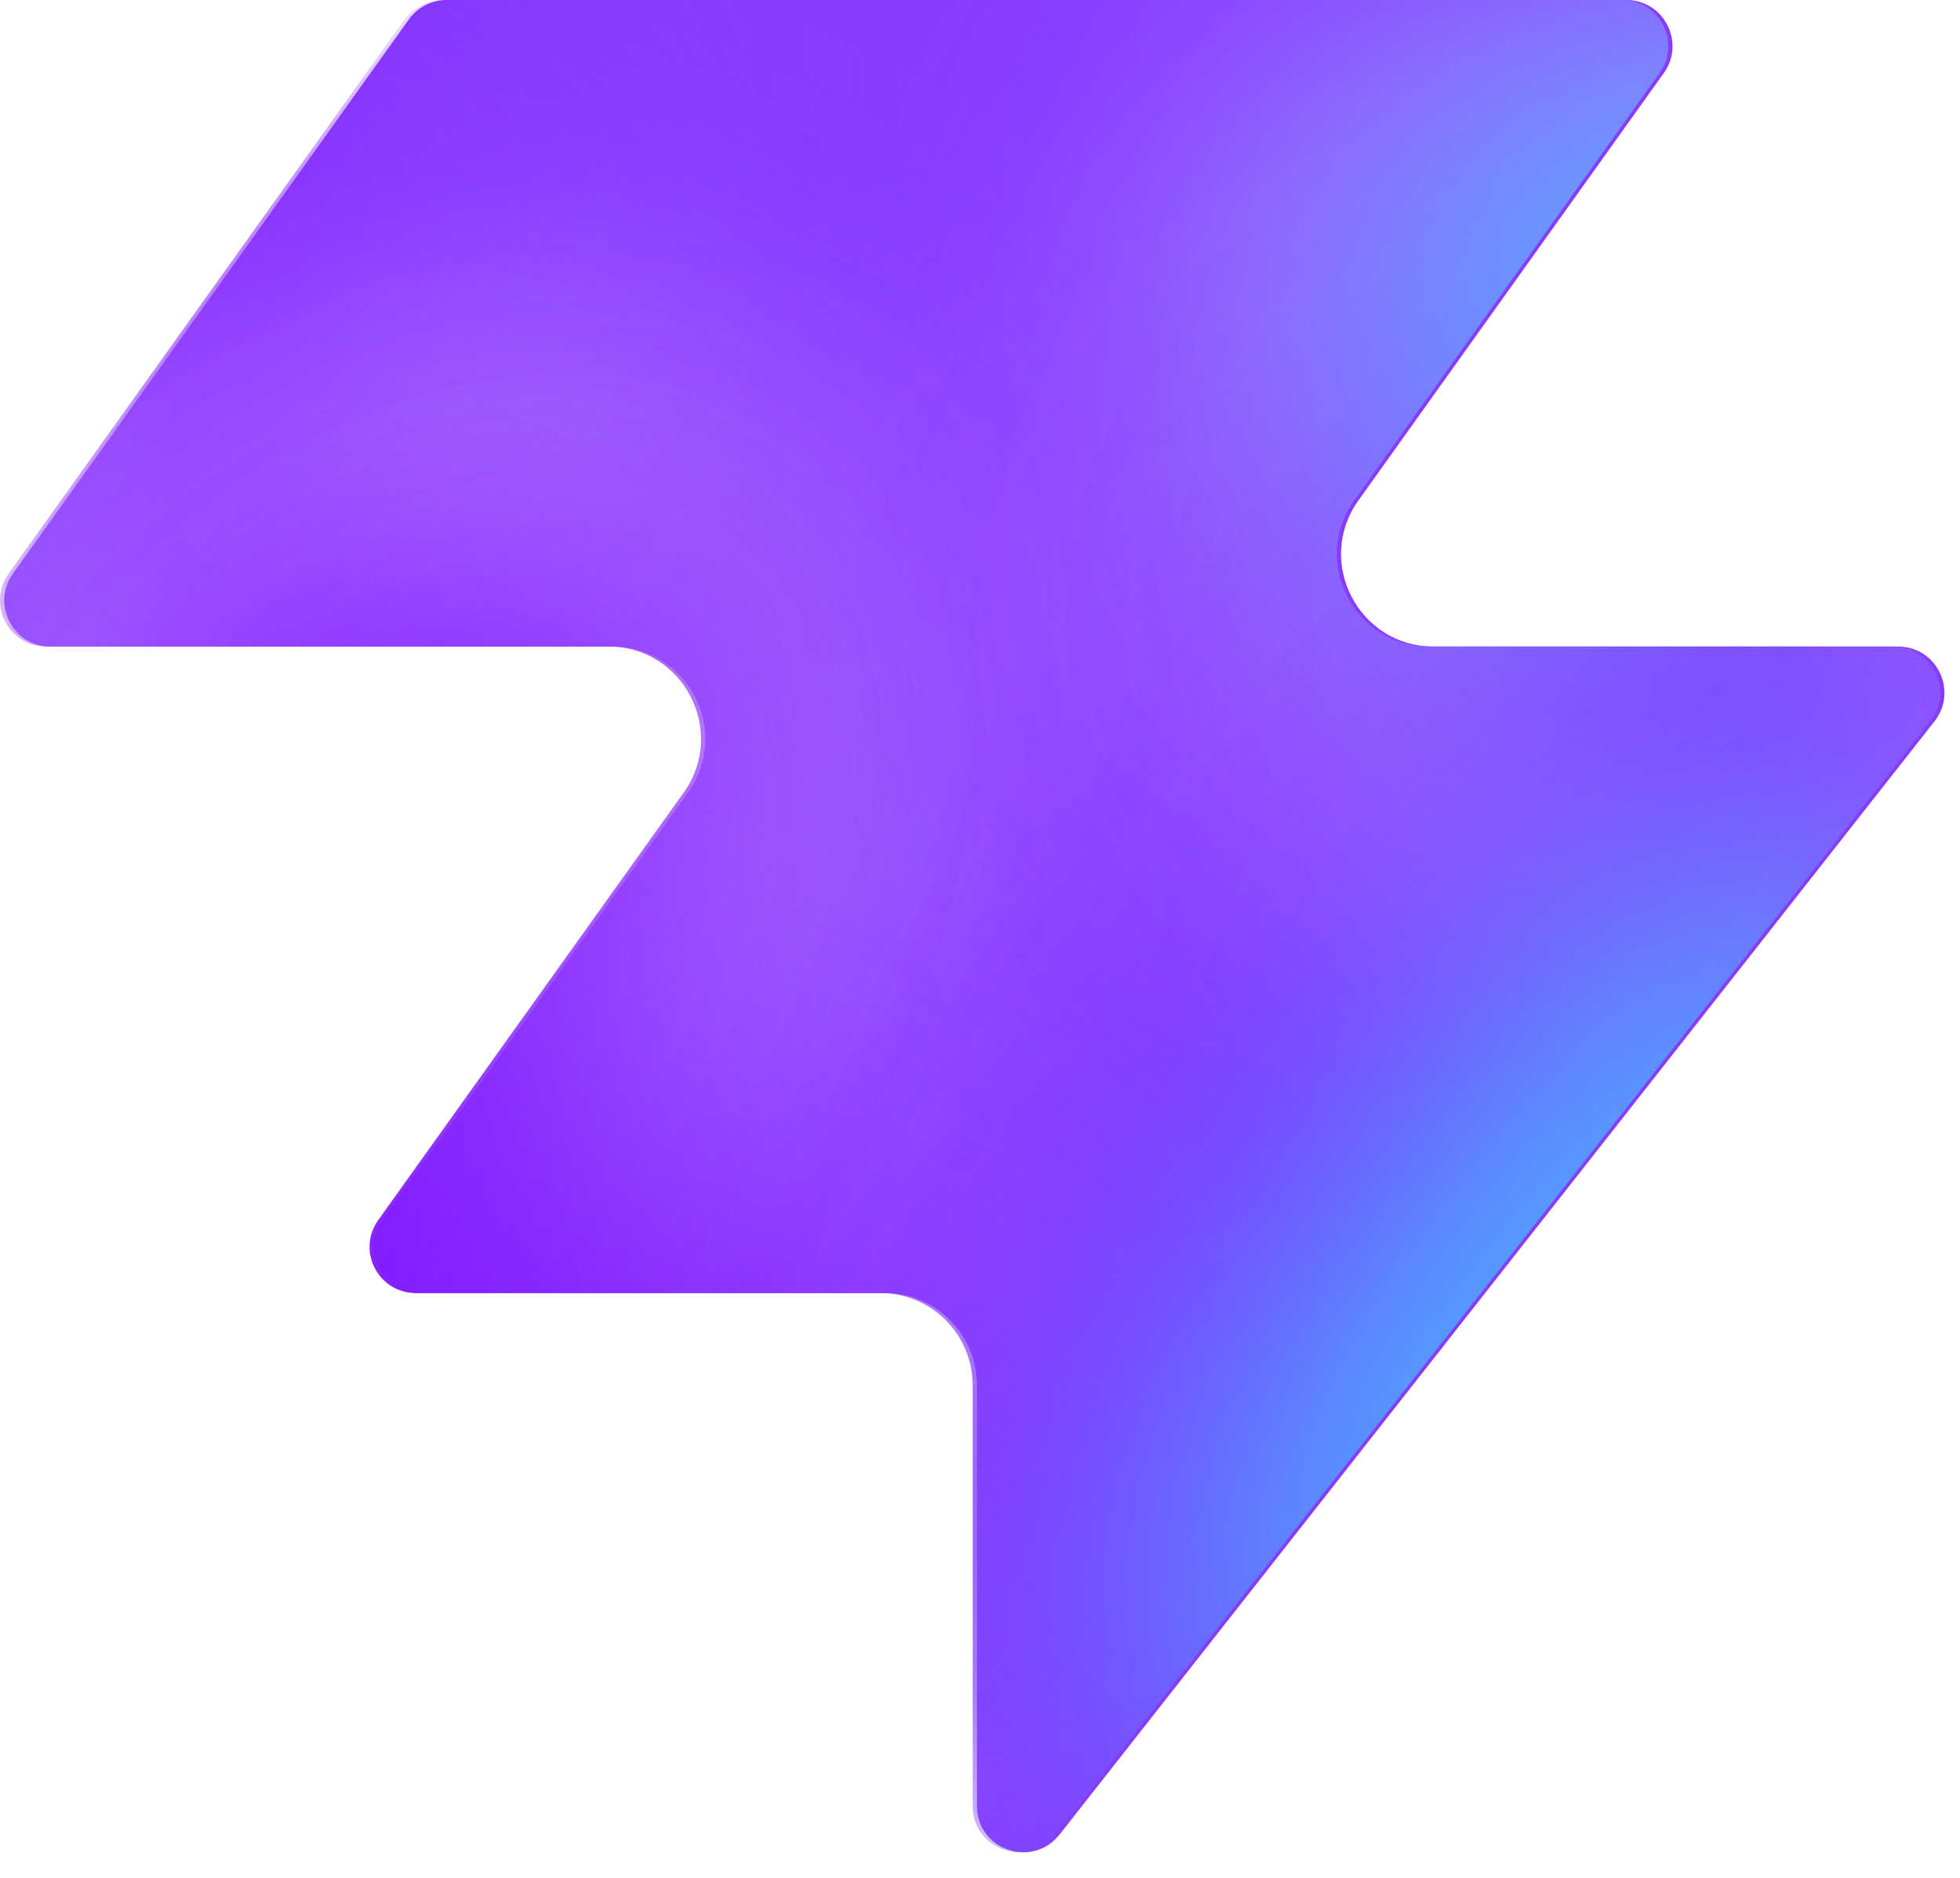
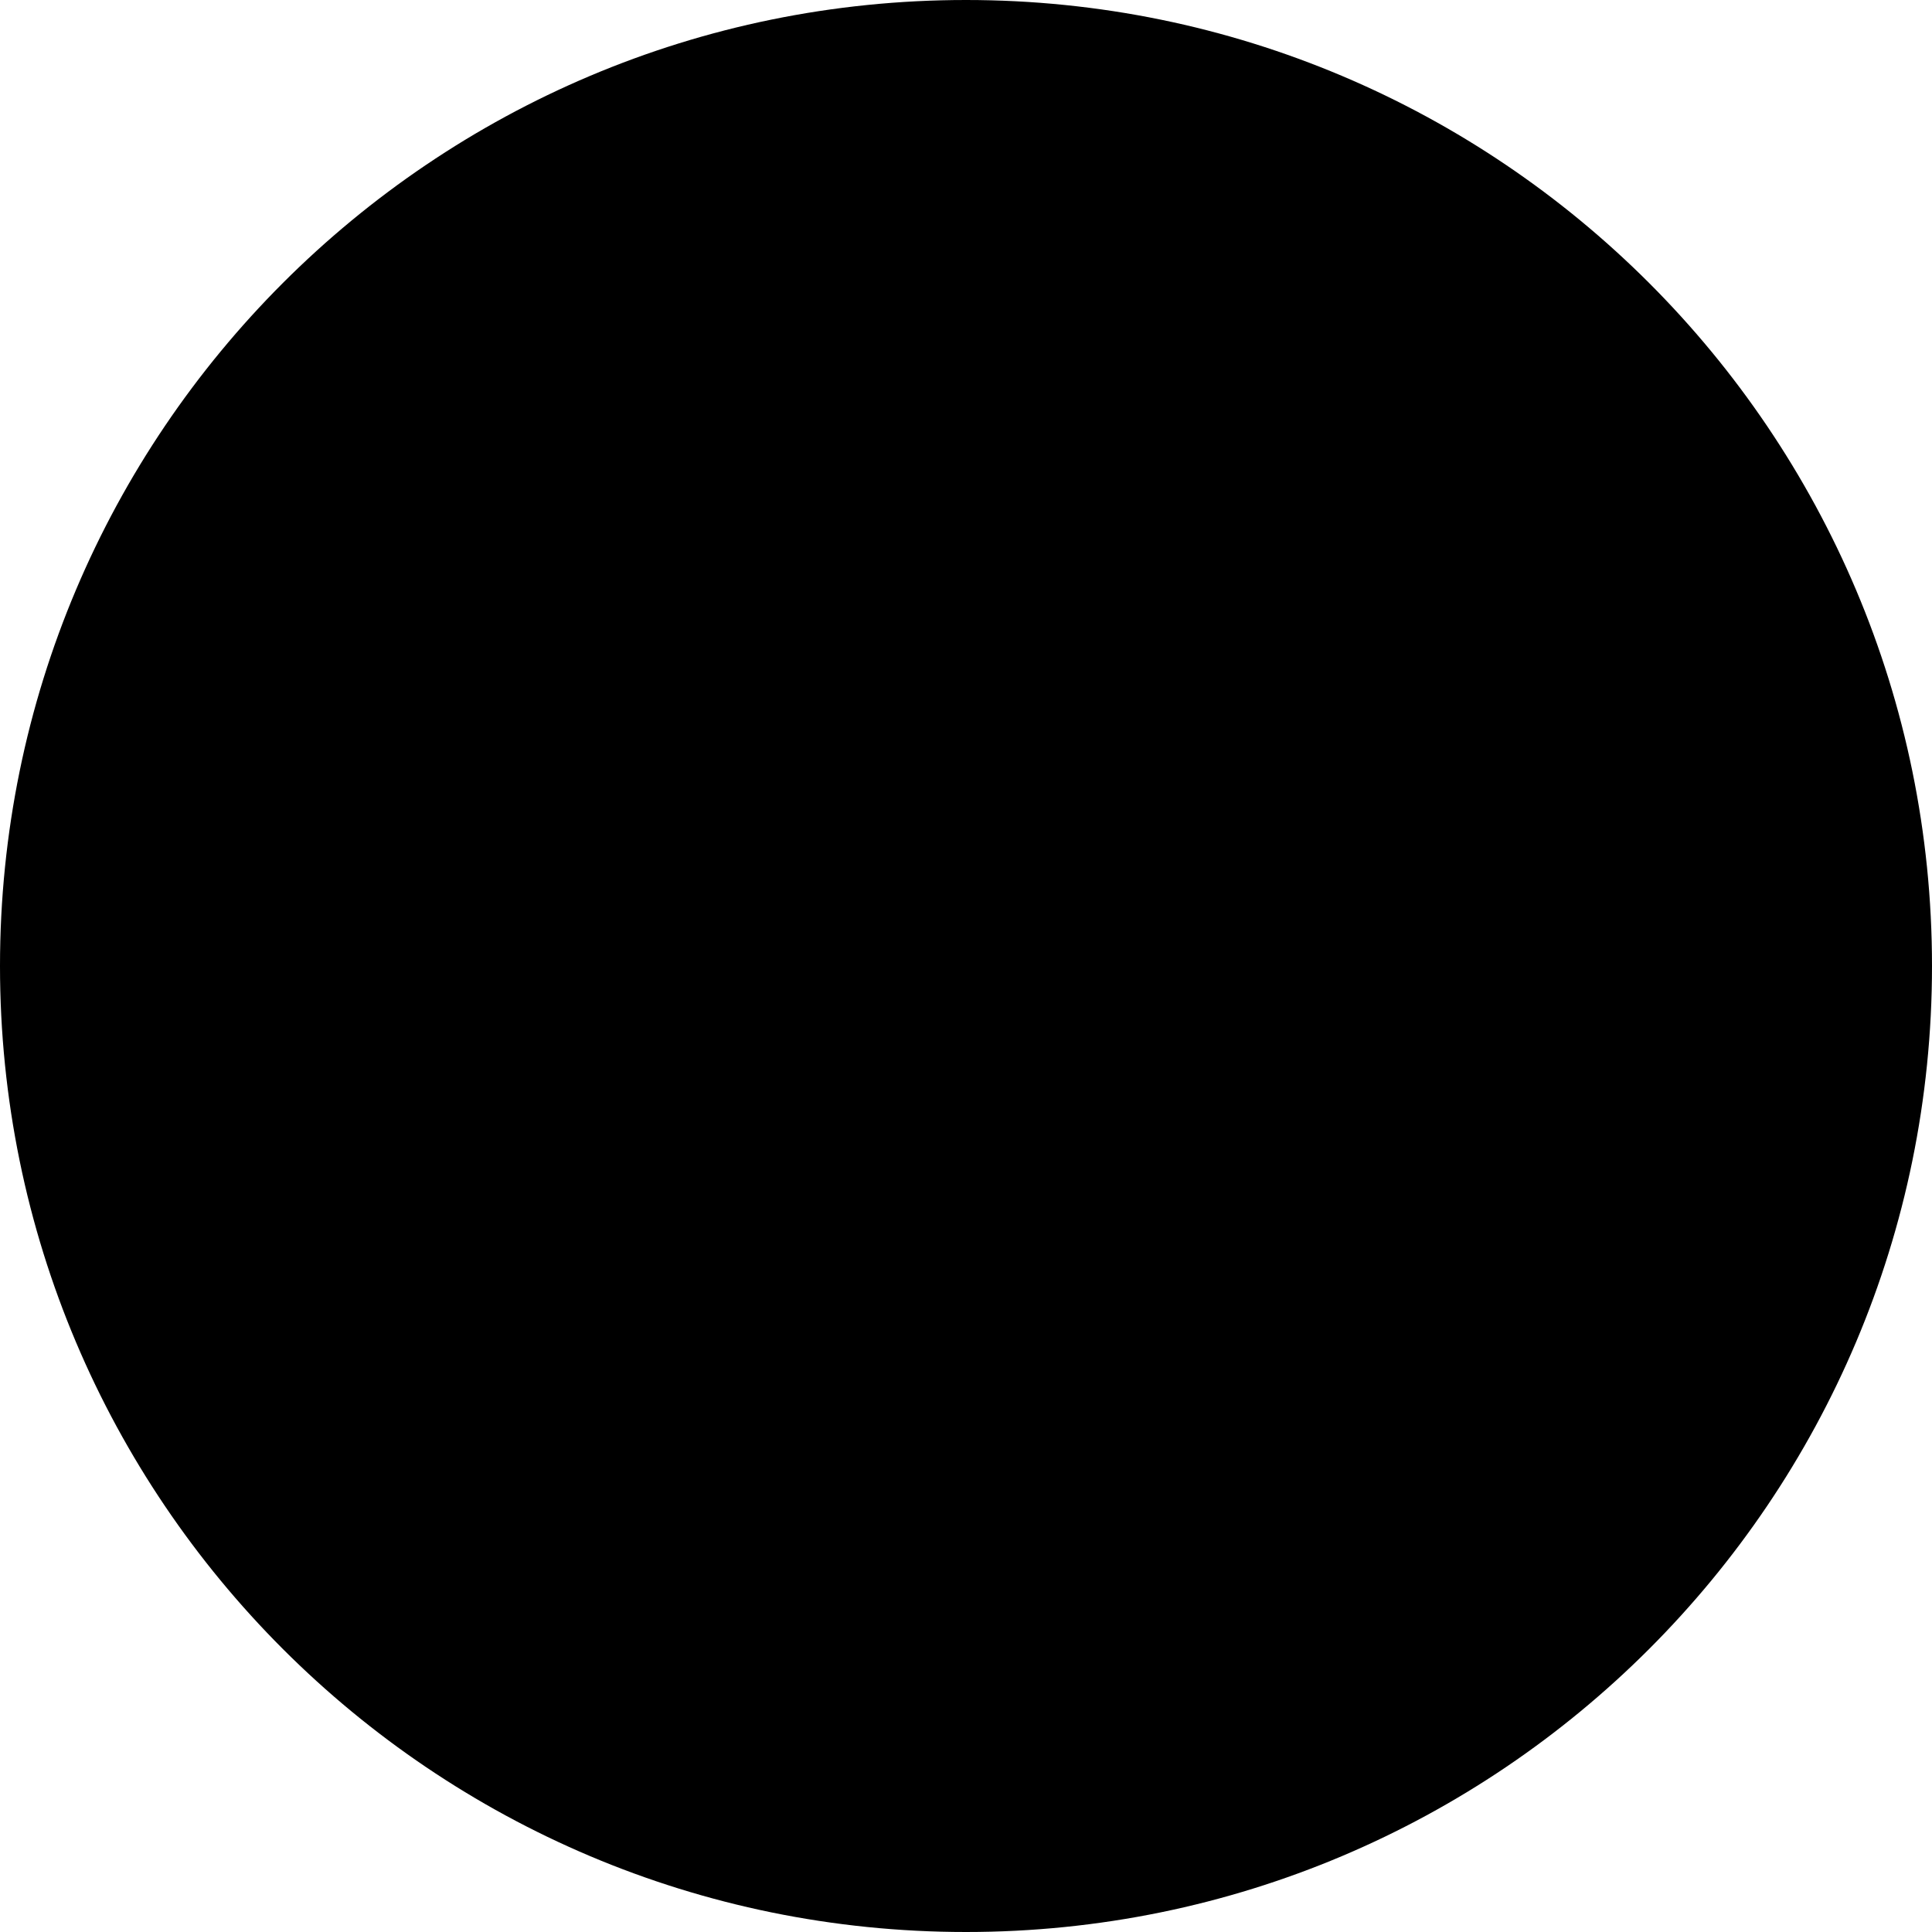
- <svg xmlns="http://www.w3.org/2000/svg" width="48" height="46" fill="none" viewBox="0 0 48 46">
-   <path fill="#863bff" d="M25.946 44.938c-.664.845-2.021.375-2.021-.698V33.937a2.26 2.26 0 0 0-2.262-2.262H10.287c-.92 0-1.456-1.04-.92-1.788l7.48-10.471c1.07-1.497 0-3.578-1.842-3.578H1.237c-.92 0-1.456-1.04-.92-1.788L10.013.474c.214-.297.556-.474.92-.474h28.894c.92 0 1.456 1.04.92 1.788l-7.48 10.471c-1.07 1.498 0 3.579 1.842 3.579h11.377c.943 0 1.473 1.088.89 1.83L25.947 44.94z" style="fill:#863bff;fill:color(display-p3 .525 .23 1);fill-opacity:1" />
-   <mask id="a" width="48" height="46" x="0" y="0" maskUnits="userSpaceOnUse" style="mask-type:alpha">
-     <path fill="#000" d="M25.842 44.938c-.664.844-2.021.375-2.021-.698V33.937a2.26 2.26 0 0 0-2.262-2.262H10.183c-.92 0-1.456-1.04-.92-1.788l7.48-10.471c1.07-1.498 0-3.579-1.842-3.579H1.133c-.92 0-1.456-1.04-.92-1.787L9.91.473c.214-.297.556-.474.92-.474h28.894c.92 0 1.456 1.04.92 1.788l-7.48 10.471c-1.07 1.498 0 3.578 1.842 3.578h11.377c.943 0 1.473 1.088.89 1.832L25.843 44.94z" style="fill:#000;fill-opacity:1" />
-   </mask>
-   <g mask="url(#a)">
-     <g filter="url(#b)">
-       <ellipse cx="5.508" cy="14.704" fill="#ede6ff" rx="5.508" ry="14.704" style="fill:#ede6ff;fill:color(display-p3 .927 .903 1);fill-opacity:1" transform="matrix(.00324 1 1 -.00324 -4.47 31.516)" />
-     </g>
-     <g filter="url(#c)">
-       <ellipse cx="10.399" cy="29.851" fill="#ede6ff" rx="10.399" ry="29.851" style="fill:#ede6ff;fill:color(display-p3 .927 .903 1);fill-opacity:1" transform="matrix(.00324 1 1 -.00324 -39.328 7.883)" />
-     </g>
-     <g filter="url(#d)">
-       <ellipse cx="5.508" cy="30.487" fill="#7e14ff" rx="5.508" ry="30.487" style="fill:#7e14ff;fill:color(display-p3 .492 .077 1);fill-opacity:1" transform="rotate(89.814 -25.913 -14.639)scale(1 -1)" />
-     </g>
-     <g filter="url(#e)">
-       <ellipse cx="5.508" cy="30.599" fill="#7e14ff" rx="5.508" ry="30.599" style="fill:#7e14ff;fill:color(display-p3 .492 .077 1);fill-opacity:1" transform="rotate(89.814 -32.644 -3.334)scale(1 -1)" />
-     </g>
-     <g filter="url(#f)">
-       <ellipse cx="5.508" cy="30.599" fill="#7e14ff" rx="5.508" ry="30.599" style="fill:#7e14ff;fill:color(display-p3 .492 .077 1);fill-opacity:1" transform="matrix(.00324 1 1 -.00324 -34.34 30.47)" />
-     </g>
-     <g filter="url(#g)">
-       <ellipse cx="14.072" cy="22.078" fill="#ede6ff" rx="14.072" ry="22.078" style="fill:#ede6ff;fill:color(display-p3 .927 .903 1);fill-opacity:1" transform="rotate(93.35 24.506 48.493)scale(-1 1)" />
-     </g>
-     <g filter="url(#h)">
-       <ellipse cx="3.47" cy="21.501" fill="#7e14ff" rx="3.47" ry="21.501" style="fill:#7e14ff;fill:color(display-p3 .492 .077 1);fill-opacity:1" transform="rotate(89.009 28.708 47.59)scale(-1 1)" />
-     </g>
-     <g filter="url(#i)">
-       <ellipse cx="3.47" cy="21.501" fill="#7e14ff" rx="3.47" ry="21.501" style="fill:#7e14ff;fill:color(display-p3 .492 .077 1);fill-opacity:1" transform="rotate(89.009 28.708 47.59)scale(-1 1)" />
-     </g>
-     <g filter="url(#j)">
-       <ellipse cx=".387" cy="8.972" fill="#7e14ff" rx="4.407" ry="29.108" style="fill:#7e14ff;fill:color(display-p3 .492 .077 1);fill-opacity:1" transform="rotate(39.51 .387 8.972)" />
-     </g>
-     <g filter="url(#k)">
-       <ellipse cx="47.523" cy="-6.092" fill="#7e14ff" rx="4.407" ry="29.108" style="fill:#7e14ff;fill:color(display-p3 .492 .077 1);fill-opacity:1" transform="rotate(37.892 47.523 -6.092)" />
-     </g>
-     <g filter="url(#l)">
-       <ellipse cx="41.412" cy="6.333" fill="#47bfff" rx="5.971" ry="9.665" style="fill:#47bfff;fill:color(display-p3 .28 .748 1);fill-opacity:1" transform="rotate(37.892 41.412 6.333)" />
-     </g>
-     <g filter="url(#m)">
-       <ellipse cx="-1.879" cy="38.332" fill="#7e14ff" rx="4.407" ry="29.108" style="fill:#7e14ff;fill:color(display-p3 .492 .077 1);fill-opacity:1" transform="rotate(37.892 -1.88 38.332)" />
-     </g>
-     <g filter="url(#n)">
-       <ellipse cx="-1.879" cy="38.332" fill="#7e14ff" rx="4.407" ry="29.108" style="fill:#7e14ff;fill:color(display-p3 .492 .077 1);fill-opacity:1" transform="rotate(37.892 -1.88 38.332)" />
-     </g>
-     <g filter="url(#o)">
-       <ellipse cx="35.651" cy="29.907" fill="#7e14ff" rx="4.407" ry="29.108" style="fill:#7e14ff;fill:color(display-p3 .492 .077 1);fill-opacity:1" transform="rotate(37.892 35.651 29.907)" />
-     </g>
-     <g filter="url(#p)">
-       <ellipse cx="38.418" cy="32.4" fill="#47bfff" rx="5.971" ry="15.297" style="fill:#47bfff;fill:color(display-p3 .28 .748 1);fill-opacity:1" transform="rotate(37.892 38.418 32.4)" />
-     </g>
-   </g>
-   <defs>
-     <filter id="b" width="60.045" height="41.654" x="-19.77" y="16.149" color-interpolation-filters="sRGB" filterUnits="userSpaceOnUse">
-       <feFlood flood-opacity="0" result="BackgroundImageFix" />
-       <feBlend in="SourceGraphic" in2="BackgroundImageFix" result="shape" />
-       <feGaussianBlur result="effect1_foregroundBlur_2002_17158" stdDeviation="7.659" />
-     </filter>
-     <filter id="c" width="90.34" height="51.437" x="-54.613" y="-7.533" color-interpolation-filters="sRGB" filterUnits="userSpaceOnUse">
-       <feFlood flood-opacity="0" result="BackgroundImageFix" />
-       <feBlend in="SourceGraphic" in2="BackgroundImageFix" result="shape" />
-       <feGaussianBlur result="effect1_foregroundBlur_2002_17158" stdDeviation="7.659" />
-     </filter>
-     <filter id="d" width="79.355" height="29.4" x="-49.64" y="2.03" color-interpolation-filters="sRGB" filterUnits="userSpaceOnUse">
-       <feFlood flood-opacity="0" result="BackgroundImageFix" />
-       <feBlend in="SourceGraphic" in2="BackgroundImageFix" result="shape" />
-       <feGaussianBlur result="effect1_foregroundBlur_2002_17158" stdDeviation="4.596" />
-     </filter>
-     <filter id="e" width="79.579" height="29.4" x="-45.045" y="20.029" color-interpolation-filters="sRGB" filterUnits="userSpaceOnUse">
-       <feFlood flood-opacity="0" result="BackgroundImageFix" />
-       <feBlend in="SourceGraphic" in2="BackgroundImageFix" result="shape" />
-       <feGaussianBlur result="effect1_foregroundBlur_2002_17158" stdDeviation="4.596" />
-     </filter>
-     <filter id="f" width="79.579" height="29.4" x="-43.513" y="21.178" color-interpolation-filters="sRGB" filterUnits="userSpaceOnUse">
-       <feFlood flood-opacity="0" result="BackgroundImageFix" />
-       <feBlend in="SourceGraphic" in2="BackgroundImageFix" result="shape" />
-       <feGaussianBlur result="effect1_foregroundBlur_2002_17158" stdDeviation="4.596" />
-     </filter>
-     <filter id="g" width="74.749" height="58.852" x="15.756" y="-17.901" color-interpolation-filters="sRGB" filterUnits="userSpaceOnUse">
-       <feFlood flood-opacity="0" result="BackgroundImageFix" />
-       <feBlend in="SourceGraphic" in2="BackgroundImageFix" result="shape" />
-       <feGaussianBlur result="effect1_foregroundBlur_2002_17158" stdDeviation="7.659" />
-     </filter>
-     <filter id="h" width="61.377" height="25.362" x="23.548" y="2.284" color-interpolation-filters="sRGB" filterUnits="userSpaceOnUse">
-       <feFlood flood-opacity="0" result="BackgroundImageFix" />
-       <feBlend in="SourceGraphic" in2="BackgroundImageFix" result="shape" />
-       <feGaussianBlur result="effect1_foregroundBlur_2002_17158" stdDeviation="4.596" />
-     </filter>
-     <filter id="i" width="61.377" height="25.362" x="23.548" y="2.284" color-interpolation-filters="sRGB" filterUnits="userSpaceOnUse">
-       <feFlood flood-opacity="0" result="BackgroundImageFix" />
-       <feBlend in="SourceGraphic" in2="BackgroundImageFix" result="shape" />
-       <feGaussianBlur result="effect1_foregroundBlur_2002_17158" stdDeviation="4.596" />
-     </filter>
-     <filter id="j" width="56.045" height="63.649" x="-27.636" y="-22.853" color-interpolation-filters="sRGB" filterUnits="userSpaceOnUse">
-       <feFlood flood-opacity="0" result="BackgroundImageFix" />
-       <feBlend in="SourceGraphic" in2="BackgroundImageFix" result="shape" />
-       <feGaussianBlur result="effect1_foregroundBlur_2002_17158" stdDeviation="4.596" />
-     </filter>
-     <filter id="k" width="54.814" height="64.646" x="20.116" y="-38.415" color-interpolation-filters="sRGB" filterUnits="userSpaceOnUse">
-       <feFlood flood-opacity="0" result="BackgroundImageFix" />
-       <feBlend in="SourceGraphic" in2="BackgroundImageFix" result="shape" />
-       <feGaussianBlur result="effect1_foregroundBlur_2002_17158" stdDeviation="4.596" />
-     </filter>
-     <filter id="l" width="33.541" height="35.313" x="24.641" y="-11.323" color-interpolation-filters="sRGB" filterUnits="userSpaceOnUse">
-       <feFlood flood-opacity="0" result="BackgroundImageFix" />
-       <feBlend in="SourceGraphic" in2="BackgroundImageFix" result="shape" />
-       <feGaussianBlur result="effect1_foregroundBlur_2002_17158" stdDeviation="4.596" />
-     </filter>
-     <filter id="m" width="54.814" height="64.646" x="-29.286" y="6.009" color-interpolation-filters="sRGB" filterUnits="userSpaceOnUse">
-       <feFlood flood-opacity="0" result="BackgroundImageFix" />
-       <feBlend in="SourceGraphic" in2="BackgroundImageFix" result="shape" />
-       <feGaussianBlur result="effect1_foregroundBlur_2002_17158" stdDeviation="4.596" />
-     </filter>
-     <filter id="n" width="54.814" height="64.646" x="-29.286" y="6.009" color-interpolation-filters="sRGB" filterUnits="userSpaceOnUse">
-       <feFlood flood-opacity="0" result="BackgroundImageFix" />
-       <feBlend in="SourceGraphic" in2="BackgroundImageFix" result="shape" />
-       <feGaussianBlur result="effect1_foregroundBlur_2002_17158" stdDeviation="4.596" />
-     </filter>
-     <filter id="o" width="54.814" height="64.646" x="8.244" y="-2.416" color-interpolation-filters="sRGB" filterUnits="userSpaceOnUse">
-       <feFlood flood-opacity="0" result="BackgroundImageFix" />
-       <feBlend in="SourceGraphic" in2="BackgroundImageFix" result="shape" />
-       <feGaussianBlur result="effect1_foregroundBlur_2002_17158" stdDeviation="4.596" />
-     </filter>
-     <filter id="p" width="39.409" height="43.623" x="18.713" y="10.588" color-interpolation-filters="sRGB" filterUnits="userSpaceOnUse">
-       <feFlood flood-opacity="0" result="BackgroundImageFix" />
-       <feBlend in="SourceGraphic" in2="BackgroundImageFix" result="shape" />
-       <feGaussianBlur result="effect1_foregroundBlur_2002_17158" stdDeviation="4.596" />
-     </filter>
-   </defs>
+ <svg xmlns="http://www.w3.org/2000/svg" viewBox="0 0 100 100">
+   <circle cx="50" cy="50" r="50" fill="black" />
</svg>
